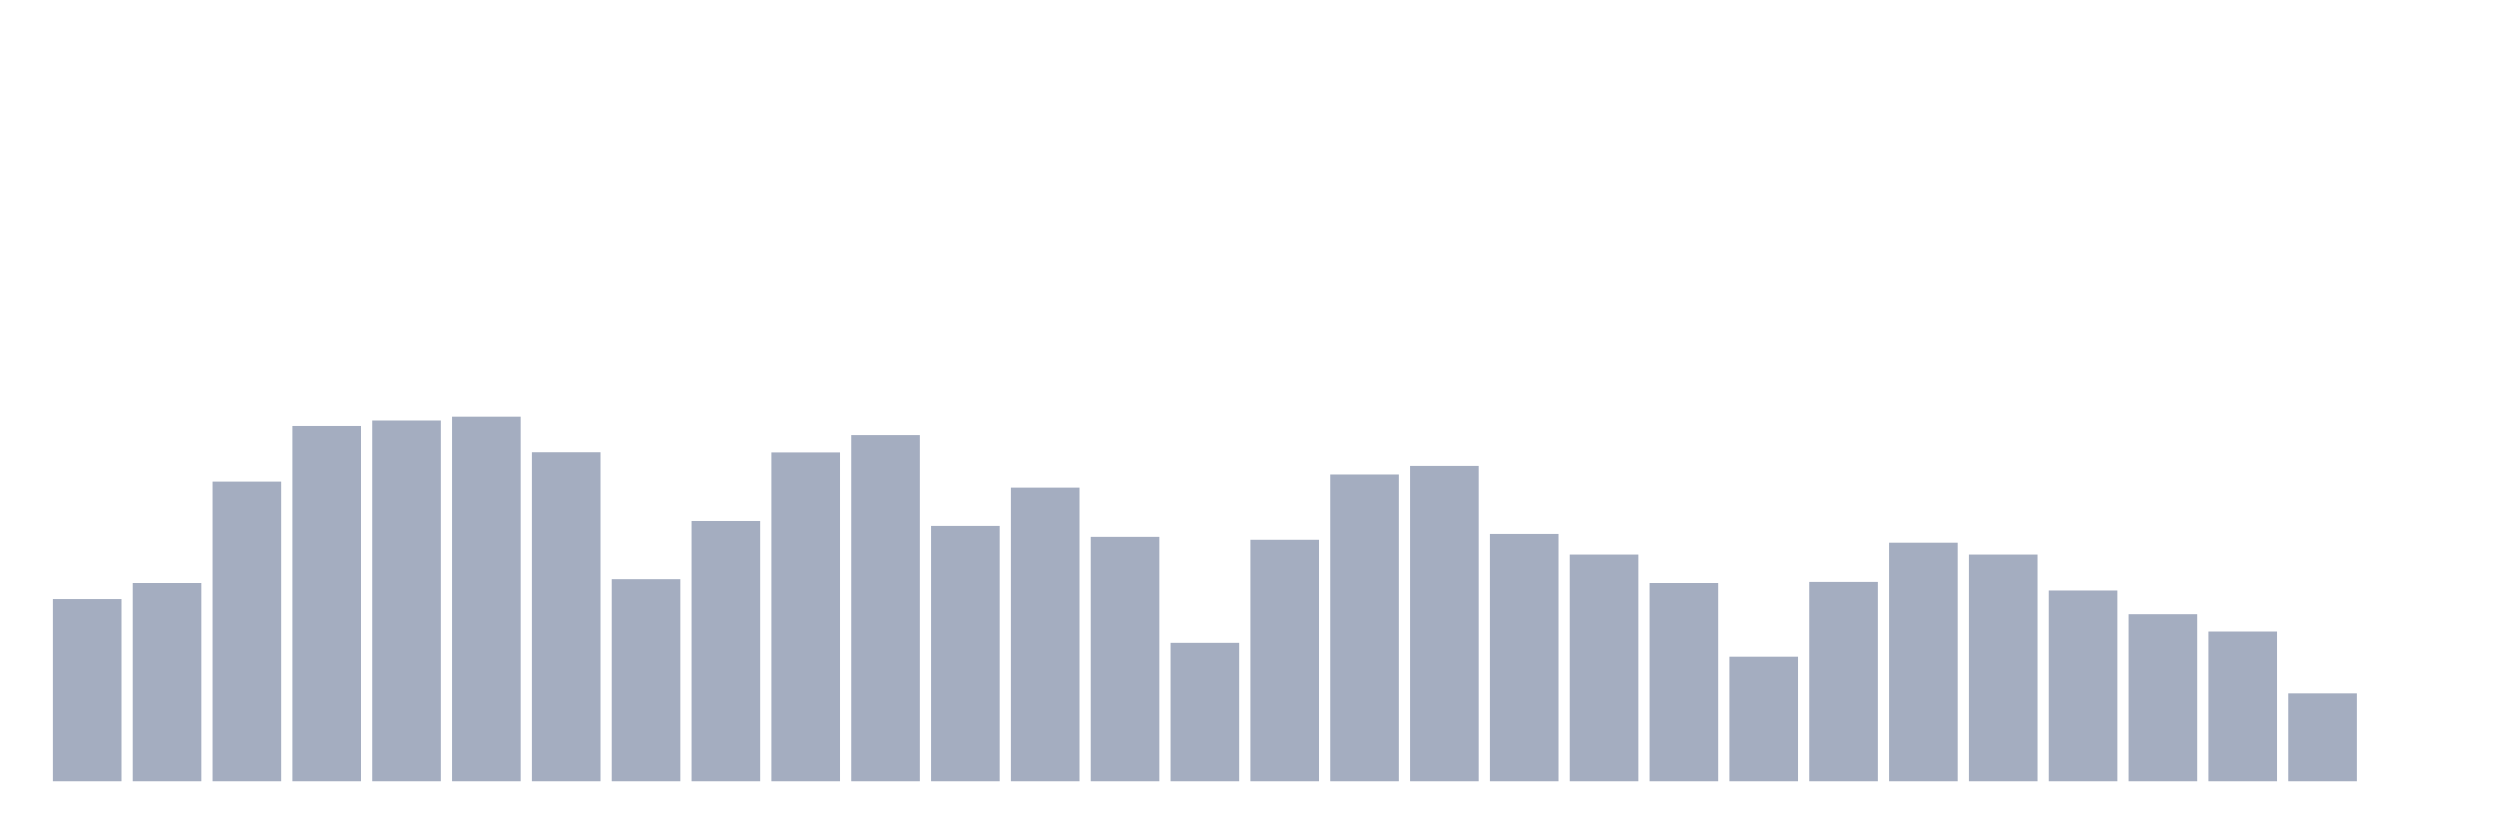
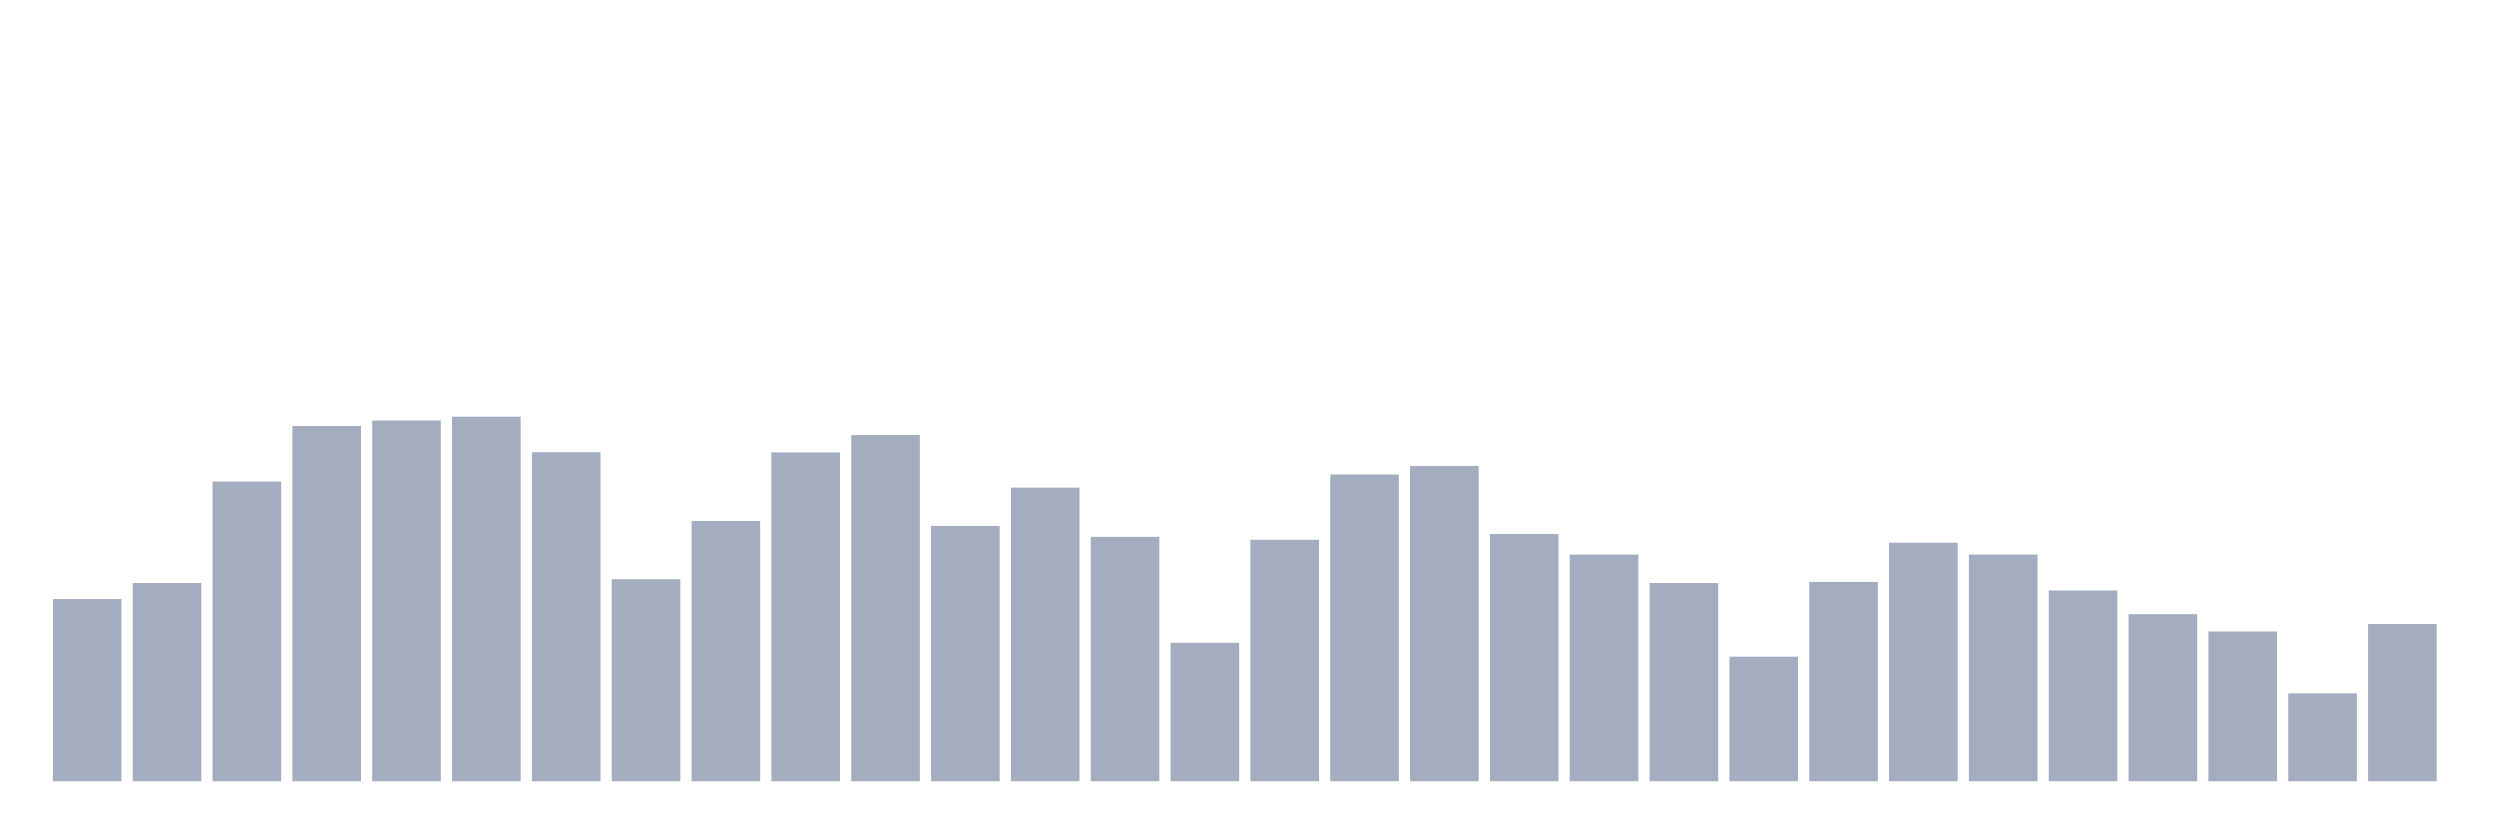
<svg xmlns="http://www.w3.org/2000/svg" viewBox="0 0 480 160">
  <g transform="translate(10,10)">
    <rect class="bar" x="0.153" width="13.175" y="105.018" height="34.982" fill="rgb(164,173,192)" />
    <rect class="bar" x="15.482" width="13.175" y="101.936" height="38.064" fill="rgb(164,173,192)" />
    <rect class="bar" x="30.81" width="13.175" y="82.466" height="57.534" fill="rgb(164,173,192)" />
    <rect class="bar" x="46.138" width="13.175" y="71.786" height="68.214" fill="rgb(164,173,192)" />
    <rect class="bar" x="61.466" width="13.175" y="70.735" height="69.265" fill="rgb(164,173,192)" />
    <rect class="bar" x="76.794" width="13.175" y="70" height="70" fill="rgb(164,173,192)" />
    <rect class="bar" x="92.123" width="13.175" y="76.828" height="63.172" fill="rgb(164,173,192)" />
    <rect class="bar" x="107.451" width="13.175" y="101.201" height="38.799" fill="rgb(164,173,192)" />
    <rect class="bar" x="122.779" width="13.175" y="90.03" height="49.97" fill="rgb(164,173,192)" />
    <rect class="bar" x="138.107" width="13.175" y="76.863" height="63.137" fill="rgb(164,173,192)" />
    <rect class="bar" x="153.436" width="13.175" y="73.537" height="66.463" fill="rgb(164,173,192)" />
    <rect class="bar" x="168.764" width="13.175" y="90.975" height="49.025" fill="rgb(164,173,192)" />
    <rect class="bar" x="184.092" width="13.175" y="83.622" height="56.378" fill="rgb(164,173,192)" />
    <rect class="bar" x="199.42" width="13.175" y="93.077" height="46.923" fill="rgb(164,173,192)" />
    <rect class="bar" x="214.748" width="13.175" y="113.422" height="26.578" fill="rgb(164,173,192)" />
    <rect class="bar" x="230.077" width="13.175" y="93.637" height="46.363" fill="rgb(164,173,192)" />
    <rect class="bar" x="245.405" width="13.175" y="81.101" height="58.899" fill="rgb(164,173,192)" />
    <rect class="bar" x="260.733" width="13.175" y="79.455" height="60.545" fill="rgb(164,173,192)" />
    <rect class="bar" x="276.061" width="13.175" y="92.516" height="47.484" fill="rgb(164,173,192)" />
    <rect class="bar" x="291.39" width="13.175" y="96.473" height="43.527" fill="rgb(164,173,192)" />
    <rect class="bar" x="306.718" width="13.175" y="101.936" height="38.064" fill="rgb(164,173,192)" />
    <rect class="bar" x="322.046" width="13.175" y="116.083" height="23.917" fill="rgb(164,173,192)" />
    <rect class="bar" x="337.374" width="13.175" y="101.726" height="38.274" fill="rgb(164,173,192)" />
    <rect class="bar" x="352.702" width="13.175" y="94.197" height="45.803" fill="rgb(164,173,192)" />
    <rect class="bar" x="368.031" width="13.175" y="96.473" height="43.527" fill="rgb(164,173,192)" />
    <rect class="bar" x="383.359" width="13.175" y="103.372" height="36.628" fill="rgb(164,173,192)" />
    <rect class="bar" x="398.687" width="13.175" y="107.924" height="32.076" fill="rgb(164,173,192)" />
    <rect class="bar" x="414.015" width="13.175" y="111.251" height="28.749" fill="rgb(164,173,192)" />
    <rect class="bar" x="429.344" width="13.175" y="123.122" height="16.878" fill="rgb(164,173,192)" />
-     <rect class="bar" x="444.672" width="13.175" y="140" height="0" fill="rgb(164,173,192)" />
+     <rect class="bar" x="444.672" width="13.175" y="109.815" height="30.185" fill="rgb(164,173,192)" />
  </g>
</svg>
